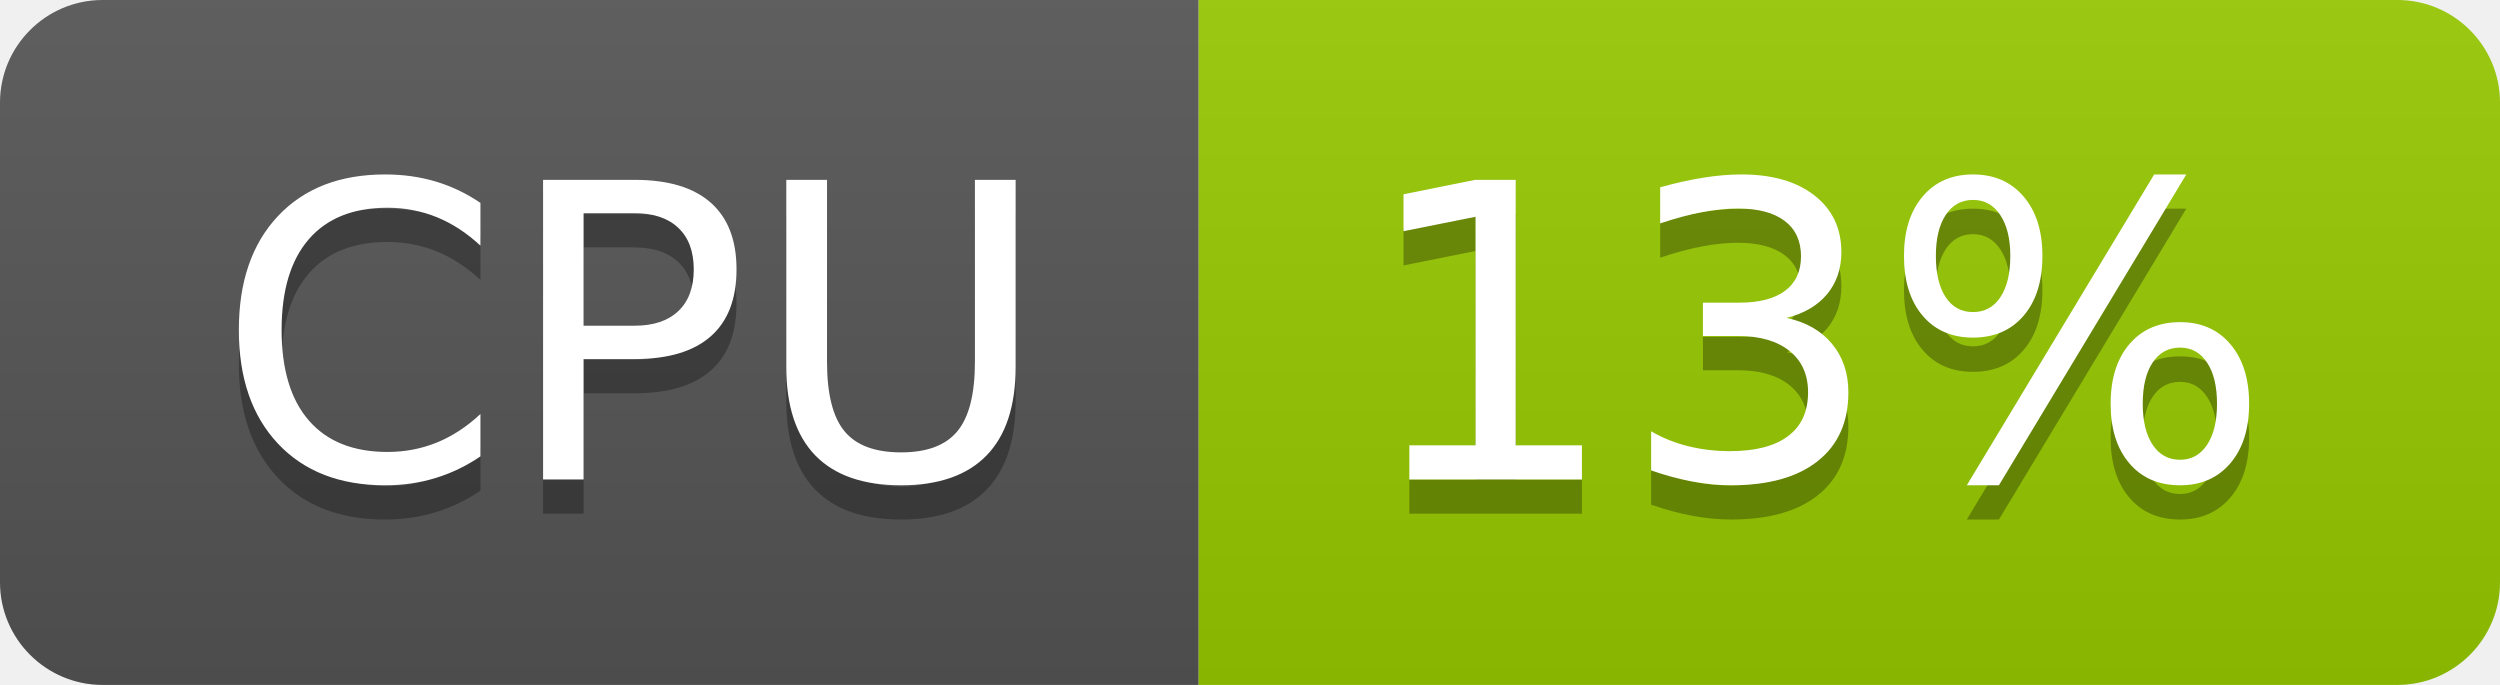
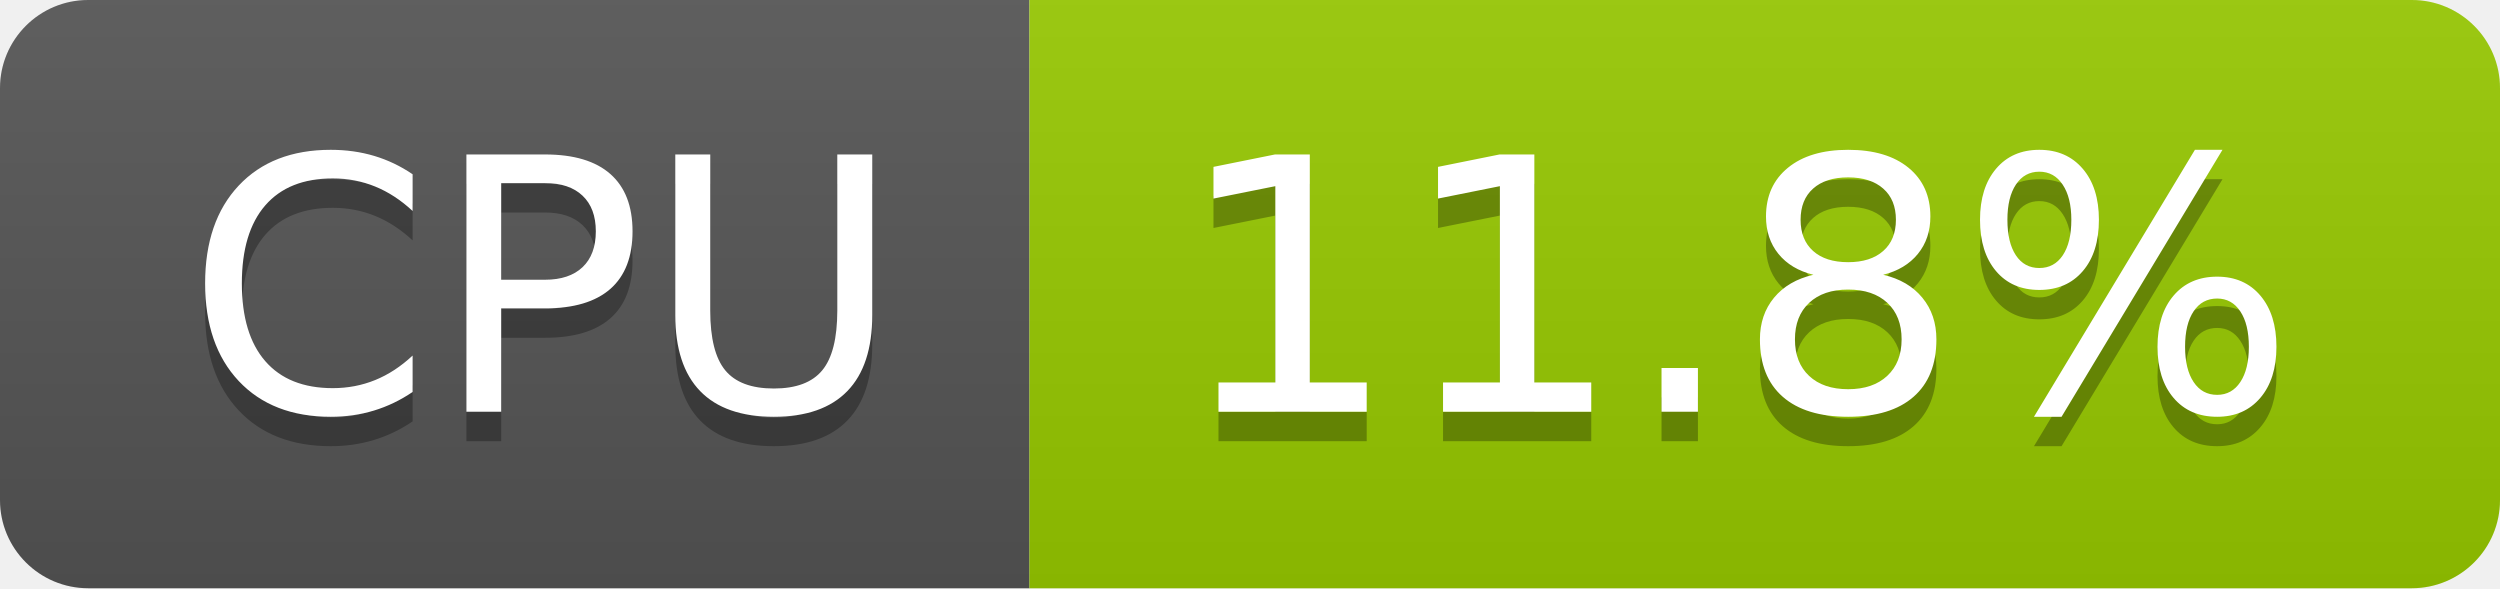
- <svg xmlns="http://www.w3.org/2000/svg" width="73" height="20" role="img" aria-label="CPU: 13%">
+ <svg xmlns="http://www.w3.org/2000/svg" width="85" height="20" role="img" aria-label="CPU: 11.8%">
  <linearGradient id="s" x2="0" y2="100%">
    <stop offset="0" stop-color="#bbb" stop-opacity=".1" />
    <stop offset="1" stop-opacity=".1" />
  </linearGradient>
  <clipPath id="r">
-     <rect width="73" height="20" rx="3" fill="#fff" />
+     <rect width="85" height="20" rx="3" fill="#fff" />
  </clipPath>
  <g clip-path="url(#r)">
    <rect width="35" height="20" fill="#555" />
-     <rect x="35" width="38" height="20" fill="#97ca00" />
-     <rect width="73" height="20" fill="url(#s)" />
+     <rect x="35" width="50" height="20" fill="#97ca00" />
+     <rect width="85" height="20" fill="url(#s)" />
  </g>
  <g fill="#fff" text-anchor="middle" font-family="Verdana,Geneva,DejaVu Sans,sans-serif" text-rendering="geometricPrecision" font-size="120">
    <text aria-hidden="true" x="185" y="150" fill="#010101" fill-opacity=".3" transform="scale(.1)" textLength="247">CPU</text>
    <text x="185" y="140" transform="scale(.1)" fill="#fff" textLength="247">CPU</text>
-     <text aria-hidden="true" x="530" y="150" fill="#010101" fill-opacity=".3" transform="scale(.1)" textLength="276">13%</text>
-     <text x="530" y="140" transform="scale(.1)" fill="#fff" textLength="276">13%</text>
+     <text aria-hidden="true" x="590" y="150" fill="#010101" fill-opacity=".3" transform="scale(.1)" textLength="390">11.8%</text>
+     <text x="590" y="140" transform="scale(.1)" fill="#fff" textLength="390">11.8%</text>
  </g>
</svg>
